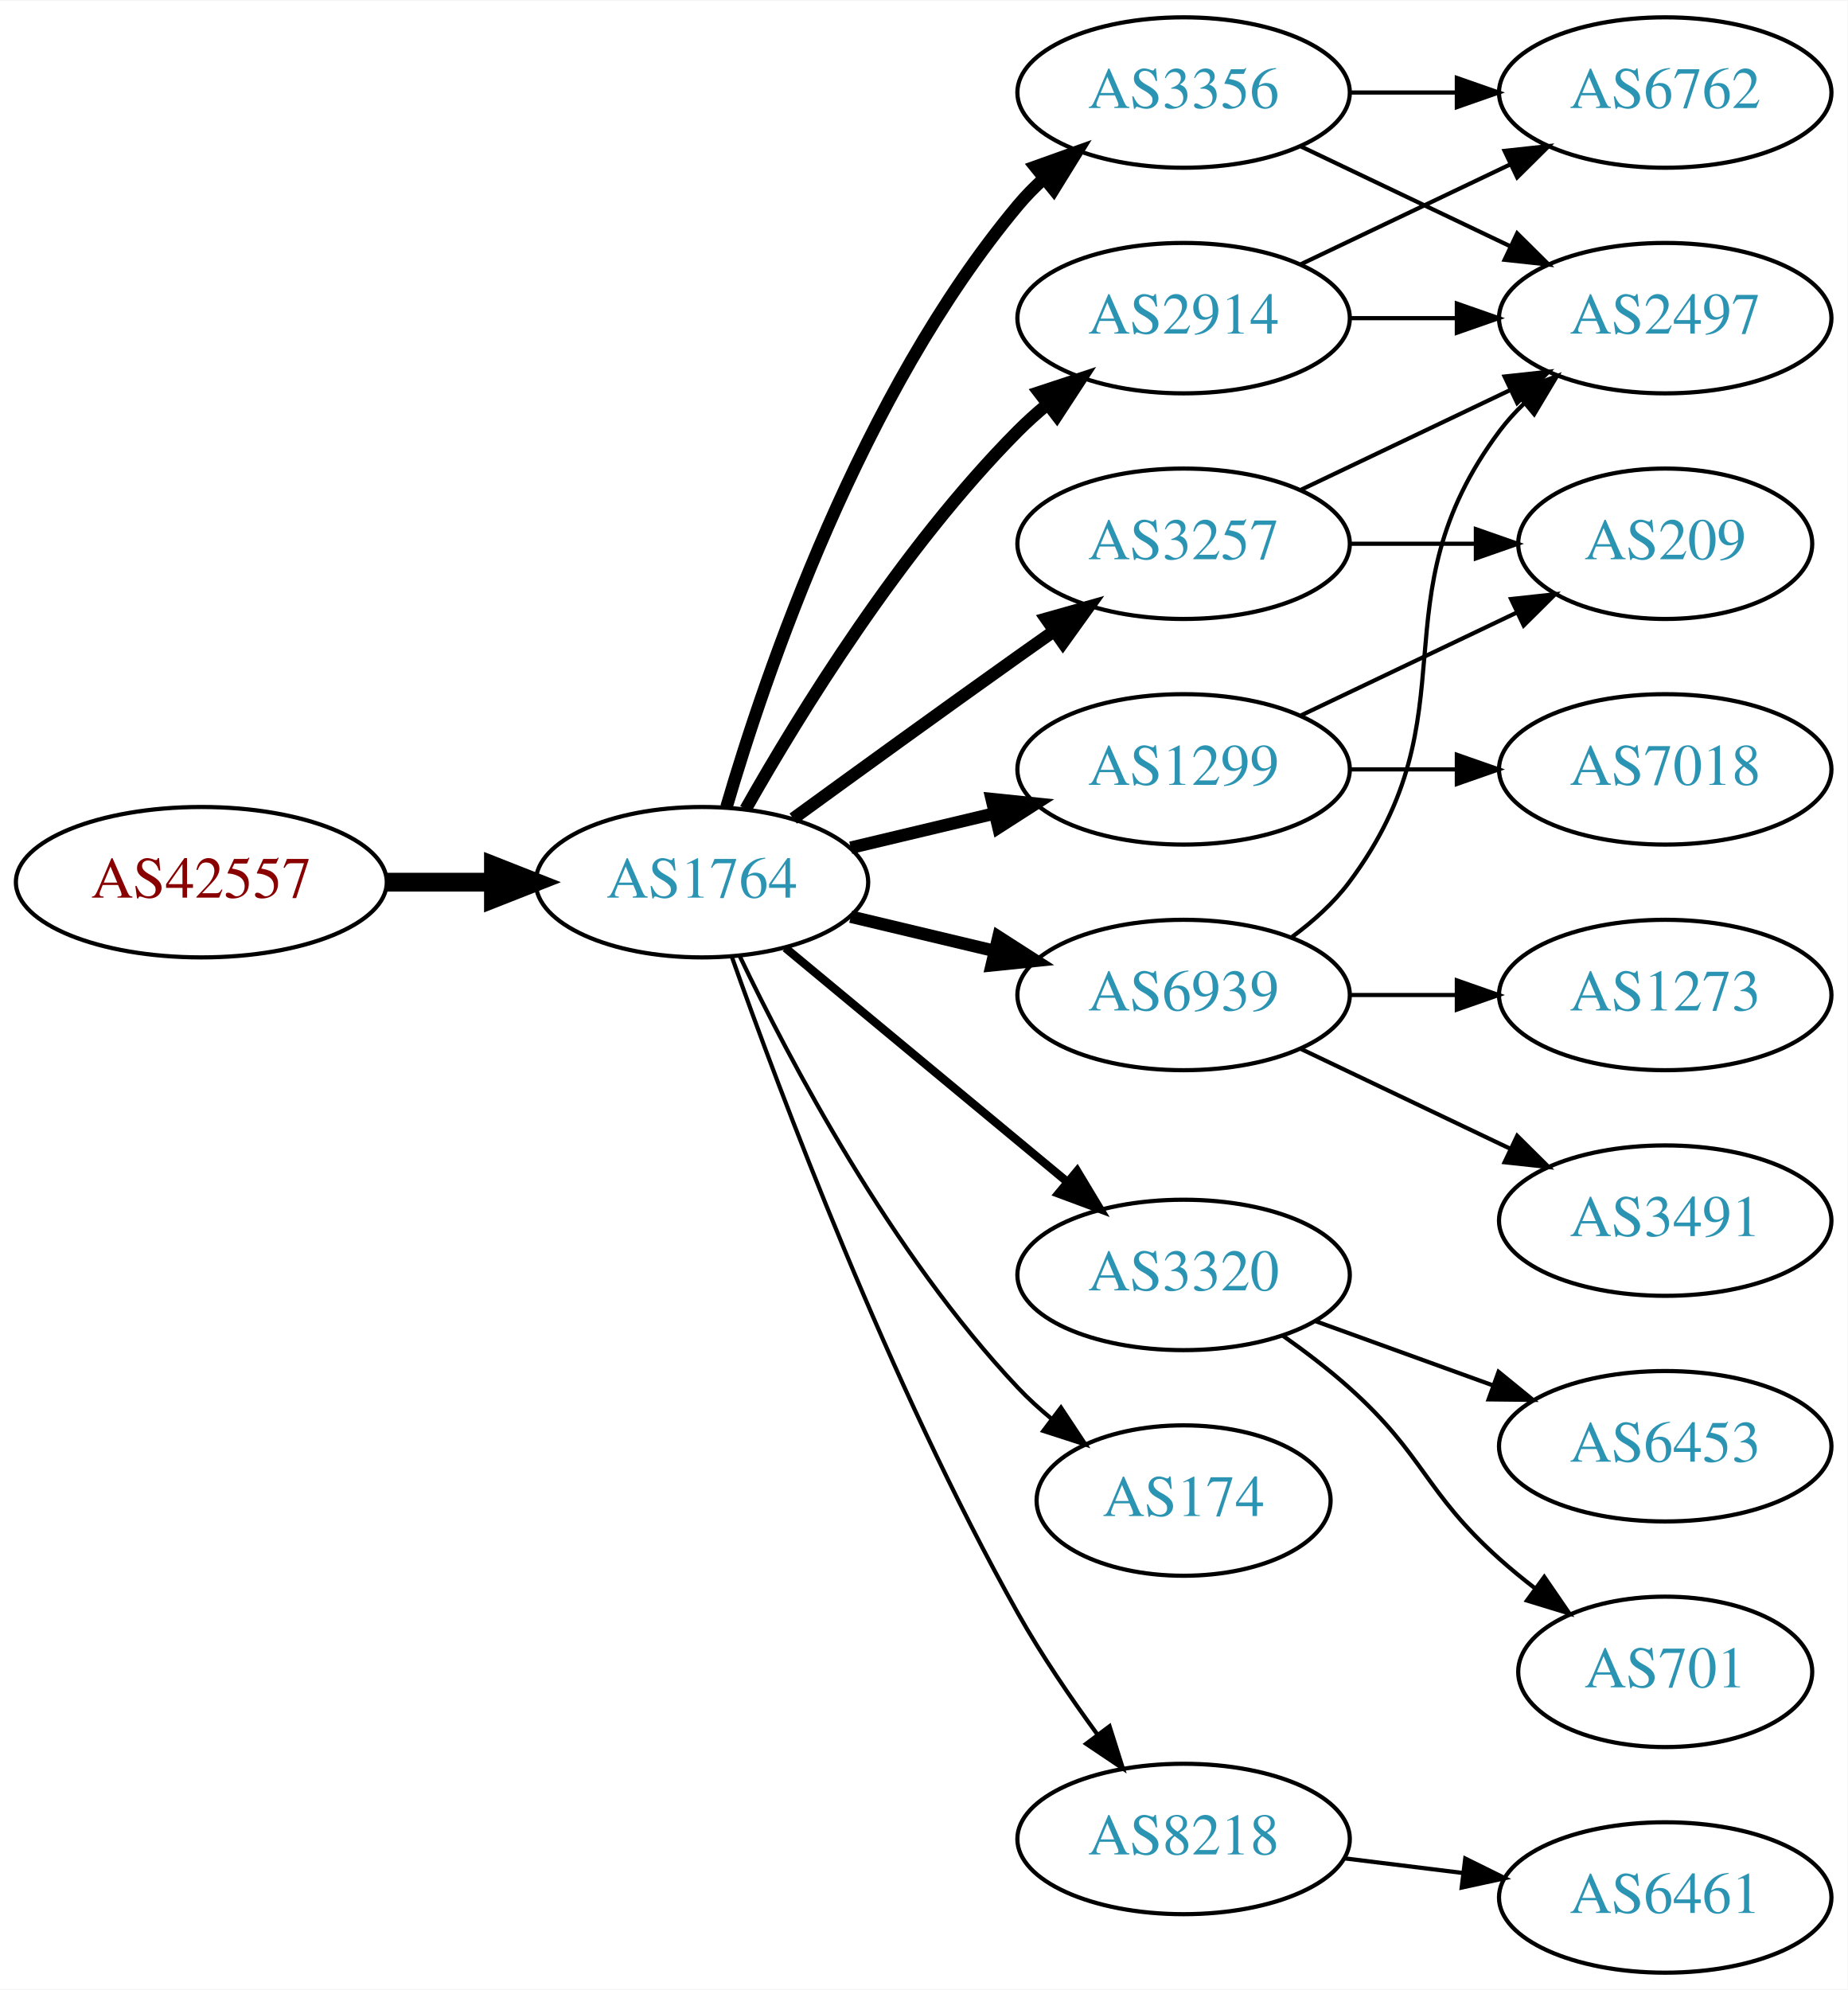
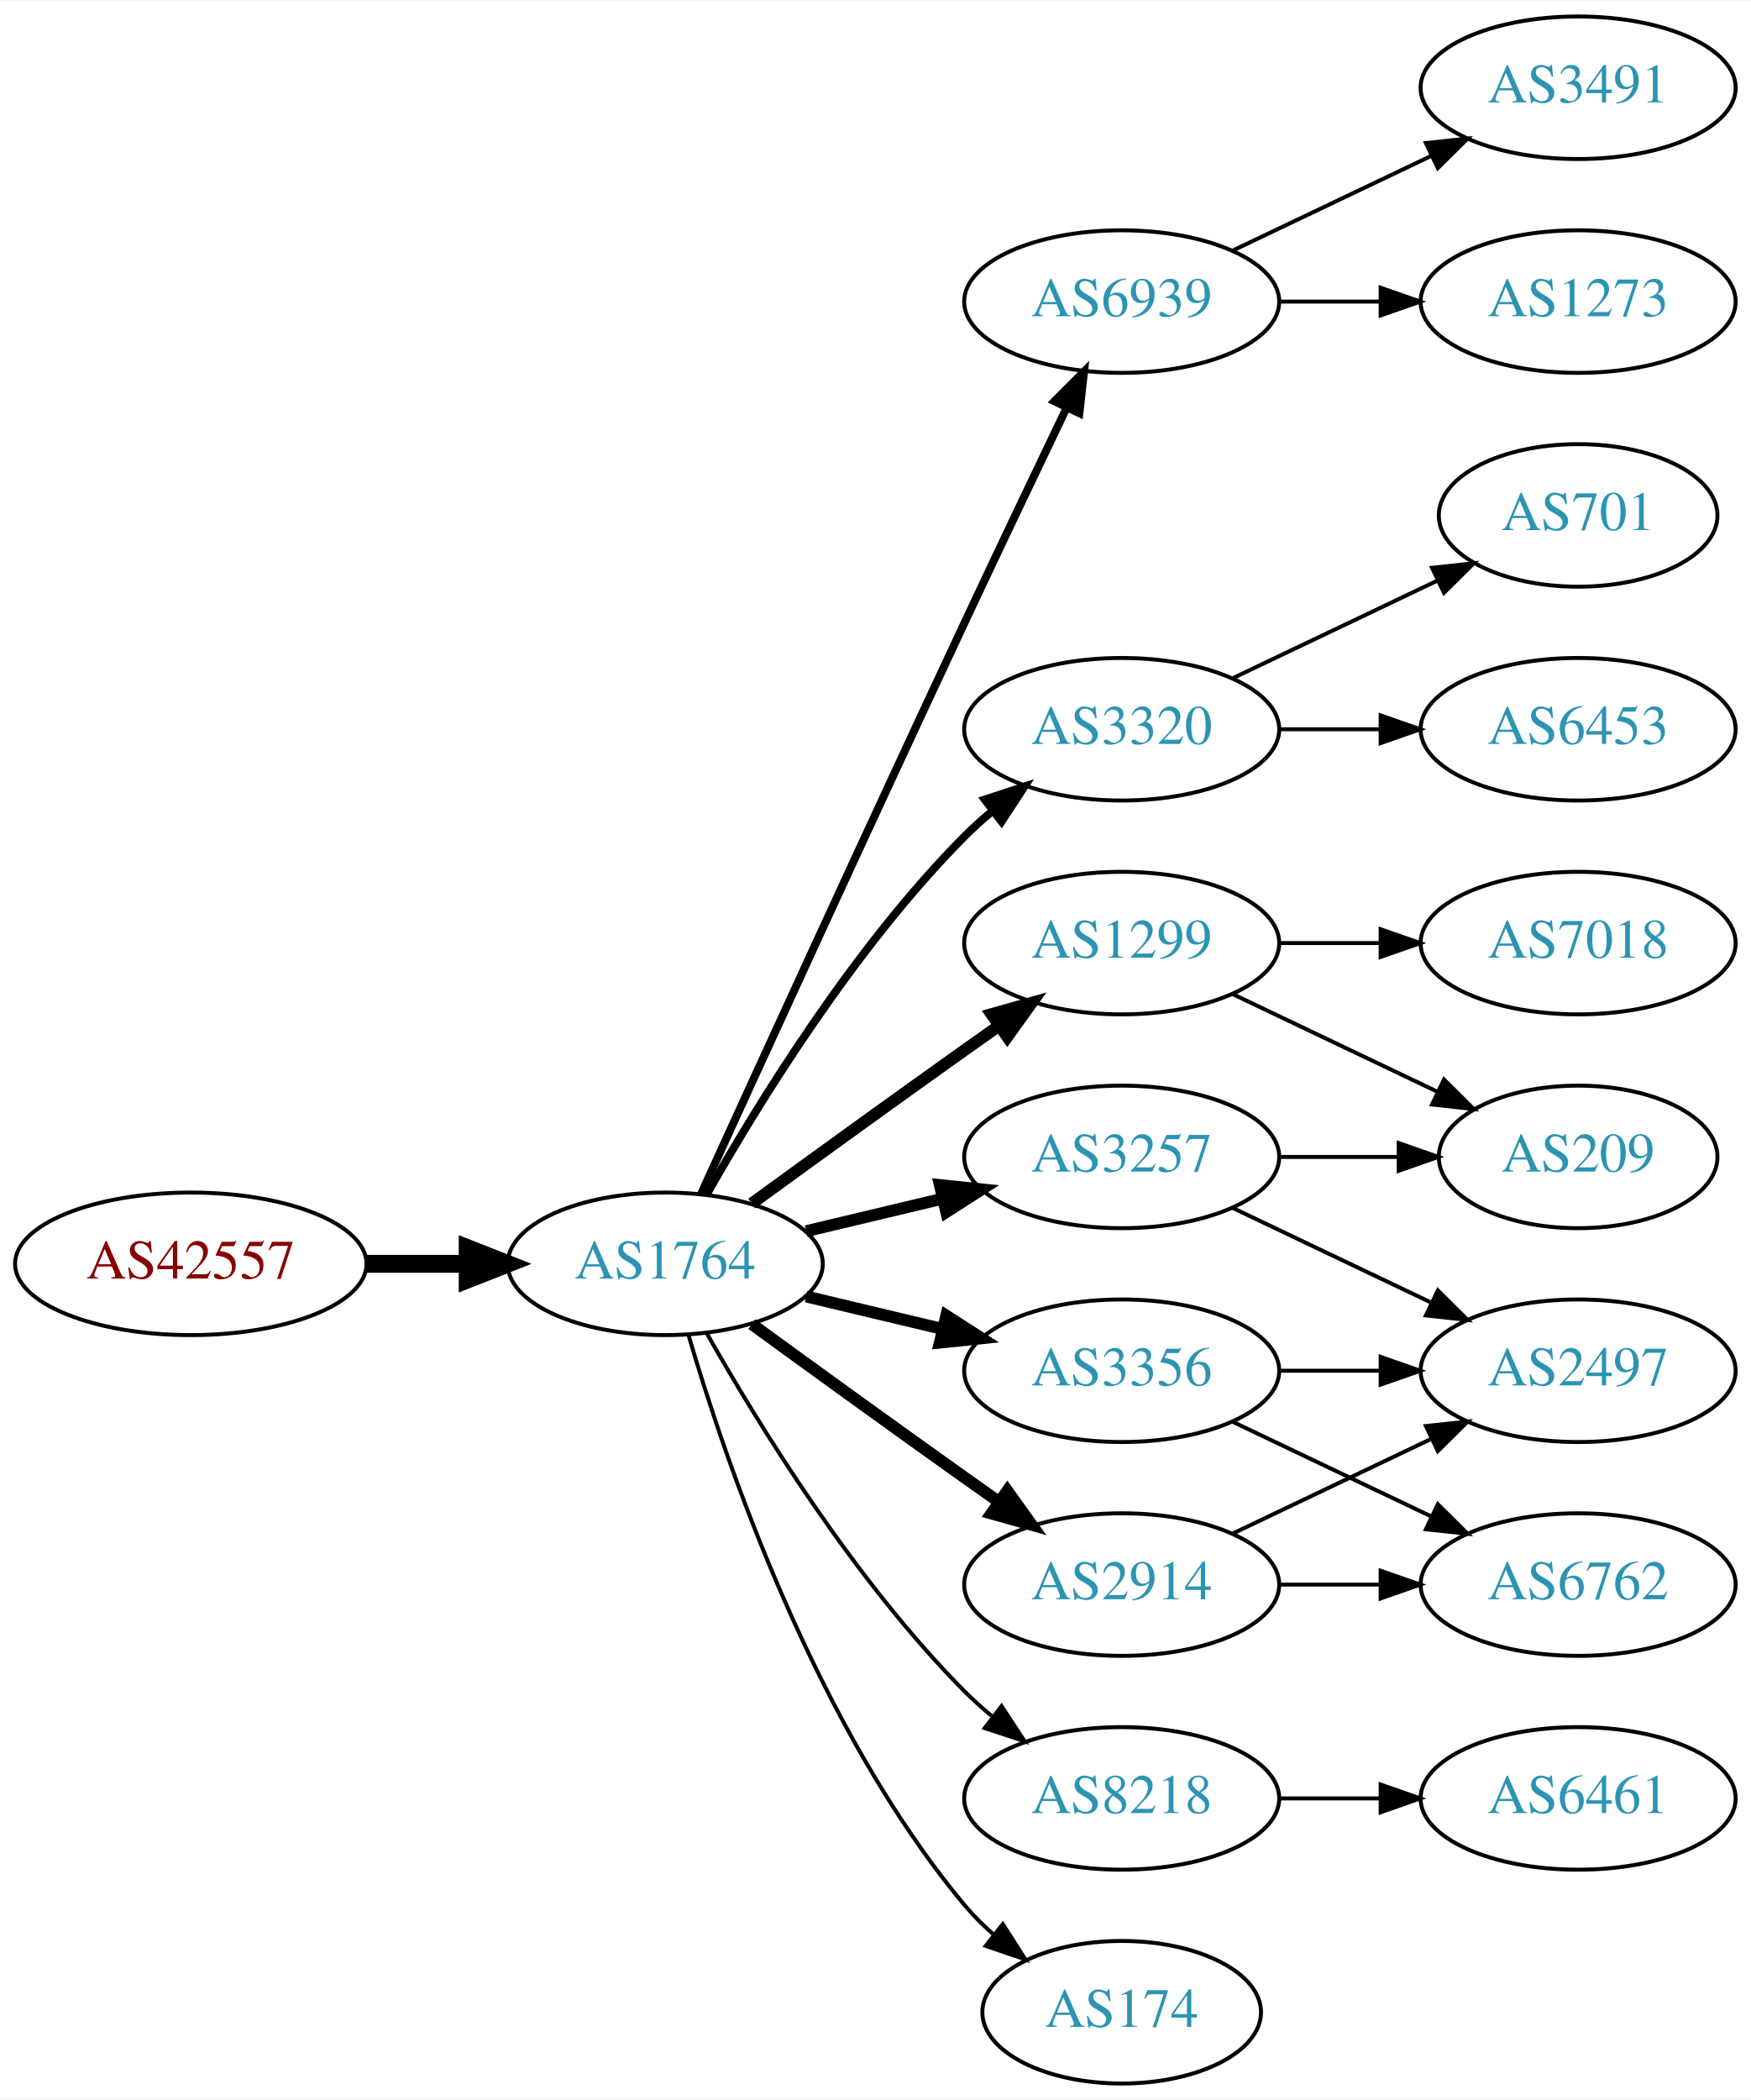
- <svg xmlns="http://www.w3.org/2000/svg" xmlns:xlink="http://www.w3.org/1999/xlink" width="442pt" height="476pt" viewBox="0.00 0.00 442.27 476.00">
-   <g id="graph0" class="graph" transform="scale(1 1) rotate(0) translate(4 472)">
-     <polygon fill="white" stroke="none" points="-4,4 -4,-472 438.271,-472 438.271,4 -4,4" />
+ <svg xmlns="http://www.w3.org/2000/svg" xmlns:xlink="http://www.w3.org/1999/xlink" width="442pt" height="530pt" viewBox="0.00 0.00 442.27 530.00">
+   <g id="graph0" class="graph" transform="scale(1 1) rotate(0) translate(4 526)">
+     <polygon fill="white" stroke="none" points="-4,4 -4,-526 438.271,-526 438.271,4 -4,4" />
    <g id="node1" class="node">
      <g id="a_node1">
        <a xlink:href="/asn/42557" xlink:title="AS42557 ~ Xidras GmbH [AT]">
-           <ellipse fill="#ffffff" stroke="black" cx="44.196" cy="-261" rx="44.393" ry="18" />
-           <text text-anchor="middle" x="44.196" y="-257.3" font-family="Times,serif" font-size="14.00" fill="#880000">AS42557</text>
+           <ellipse fill="#ffffff" stroke="black" cx="44.196" cy="-207" rx="44.393" ry="18" />
+           <text text-anchor="middle" x="44.196" y="-203.3" font-family="Times,serif" font-size="14.00" fill="#880000">AS42557</text>
        </a>
      </g>
    </g>
    <g id="node2" class="node">
      <g id="a_node2">
        <a xlink:href="/asn/1764" xlink:title="AS1764 ~ NEXTLAYER-AS [AT]">
-           <ellipse fill="#ffffff" stroke="black" cx="164.039" cy="-261" rx="39.794" ry="18" />
-           <text text-anchor="middle" x="164.039" y="-257.3" font-family="Times,serif" font-size="14.00" fill="#2c94b3">AS1764</text>
+           <ellipse fill="#ffffff" stroke="black" cx="164.039" cy="-207" rx="39.794" ry="18" />
+           <text text-anchor="middle" x="164.039" y="-203.3" font-family="Times,serif" font-size="14.00" fill="#2c94b3">AS1764</text>
        </a>
      </g>
    </g>
    <g id="edge1" class="edge">
-       <path fill="none" stroke="black" stroke-width="4.5" d="M88.407,-261C96.72,-261 105.482,-261 113.965,-261" />
-       <polygon fill="black" stroke="black" stroke-width="4.5" points="114.123,-264.938 124.123,-261 114.123,-257.063 114.123,-264.938" />
+       <path fill="none" stroke="black" stroke-width="4.5" d="M88.407,-207C96.72,-207 105.482,-207 113.965,-207" />
+       <polygon fill="black" stroke="black" stroke-width="4.5" points="114.123,-210.938 124.123,-207 114.123,-203.063 114.123,-210.938" />
    </g>
    <g id="node3" class="node">
      <g id="a_node3">
-         <a xlink:href="/asn/3356" xlink:title="AS3356 ~ Level 3 Parent, LLC [US]">
+         <a xlink:href="/asn/6939" xlink:title="AS6939 ~ Hurricane Electric LLC [US]">
          <ellipse fill="#ffffff" stroke="black" cx="279.332" cy="-450" rx="39.794" ry="18" />
-           <text text-anchor="middle" x="279.332" y="-446.3" font-family="Times,serif" font-size="14.00" fill="#2c94b3">AS3356</text>
+           <text text-anchor="middle" x="279.332" y="-446.3" font-family="Times,serif" font-size="14.00" fill="#2c94b3">AS6939</text>
        </a>
      </g>
    </g>
    <g id="edge2" class="edge">
-       <path fill="none" stroke="black" stroke-width="3" d="M169.913,-279.002C179.227,-310.844 202.043,-377.981 239.685,-423 241.555,-425.237 243.654,-427.374 245.88,-429.396" />
-       <polygon fill="black" stroke="black" stroke-width="3" points="243.823,-432.234 253.799,-435.804 248.227,-426.793 243.823,-432.234" />
+       <path fill="none" stroke="black" stroke-width="2" d="M173.026,-224.536C186.602,-254.296 215.099,-316.57 239.685,-369 248.176,-387.108 257.868,-407.421 265.422,-423.175" />
+       <polygon fill="black" stroke="black" stroke-width="2" points="262.337,-424.835 269.82,-432.335 268.647,-421.805 262.337,-424.835" />
    </g>
    <g id="node4" class="node">
      <g id="a_node4">
        <a xlink:href="/asn/3320" xlink:title="AS3320 ~ DTAG [DE]">
-           <ellipse fill="#ffffff" stroke="black" cx="279.332" cy="-167" rx="39.794" ry="18" />
-           <text text-anchor="middle" x="279.332" y="-163.3" font-family="Times,serif" font-size="14.00" fill="#2c94b3">AS3320</text>
+           <ellipse fill="#ffffff" stroke="black" cx="279.332" cy="-342" rx="39.794" ry="18" />
+           <text text-anchor="middle" x="279.332" y="-338.3" font-family="Times,serif" font-size="14.00" fill="#2c94b3">AS3320</text>
        </a>
      </g>
    </g>
    <g id="edge3" class="edge">
-       <path fill="none" stroke="black" stroke-width="2" d="M184.001,-245.267C202.464,-229.948 230.7,-206.52 251.471,-189.287" />
-       <polygon fill="black" stroke="black" stroke-width="2" points="253.846,-191.864 259.307,-182.785 249.376,-186.477 253.846,-191.864" />
+       <path fill="none" stroke="black" stroke-width="2" d="M174.498,-224.49C187.28,-247.096 211.712,-286.886 239.685,-315 241.796,-317.121 244.092,-319.188 246.477,-321.171" />
+       <polygon fill="black" stroke="black" stroke-width="2" points="244.73,-324.242 254.793,-327.556 248.993,-318.69 244.73,-324.242" />
    </g>
    <g id="node5" class="node">
      <g id="a_node5">
-         <a xlink:href="/asn/2914" xlink:title="AS2914 ~ NTT America, Inc. [US]">
-           <ellipse fill="#ffffff" stroke="black" cx="279.332" cy="-396" rx="39.794" ry="18" />
-           <text text-anchor="middle" x="279.332" y="-392.3" font-family="Times,serif" font-size="14.00" fill="#2c94b3">AS2914</text>
+         <a xlink:href="/asn/3257" xlink:title="AS3257 ~ GTT [DE]">
+           <ellipse fill="#ffffff" stroke="black" cx="279.332" cy="-234" rx="39.794" ry="18" />
+           <text text-anchor="middle" x="279.332" y="-230.3" font-family="Times,serif" font-size="14.00" fill="#2c94b3">AS3257</text>
        </a>
      </g>
    </g>
    <g id="edge4" class="edge">
-       <path fill="none" stroke="black" stroke-width="3" d="M174.498,-278.49C187.28,-301.096 211.712,-340.886 239.685,-369 241.796,-371.121 244.092,-373.188 246.477,-375.171" />
-       <polygon fill="black" stroke="black" stroke-width="3" points="244.73,-378.242 254.793,-381.556 248.993,-372.69 244.73,-378.242" />
+       <path fill="none" stroke="black" stroke-width="3" d="M199.646,-215.248C210.517,-217.838 222.671,-220.735 234.114,-223.462" />
+       <polygon fill="black" stroke="black" stroke-width="3" points="233.397,-226.889 243.936,-225.803 235.02,-220.08 233.397,-226.889" />
    </g>
    <g id="node6" class="node">
      <g id="a_node6">
-         <a xlink:href="/asn/174" xlink:title="AS174 ~ Cogent Communications [US]">
-           <ellipse fill="#ffffff" stroke="black" cx="279.332" cy="-113" rx="35.194" ry="18" />
-           <text text-anchor="middle" x="279.332" y="-109.3" font-family="Times,serif" font-size="14.00" fill="#2c94b3">AS174</text>
-         </a>
-       </g>
-     </g>
-     <g id="edge5" class="edge">
-       <path fill="none" stroke="black" d="M173.002,-243.462C184.94,-218.48 209.347,-172.12 239.685,-140 242.119,-137.423 244.836,-134.945 247.67,-132.606" />
-       <polygon fill="black" stroke="black" points="249.977,-135.249 255.83,-126.418 245.748,-129.672 249.977,-135.249" />
-     </g>
-     <g id="node7" class="node">
-       <g id="a_node7">
-         <a xlink:href="/asn/3257" xlink:title="AS3257 ~ GTT [DE]">
-           <ellipse fill="#ffffff" stroke="black" cx="279.332" cy="-342" rx="39.794" ry="18" />
-           <text text-anchor="middle" x="279.332" y="-338.3" font-family="Times,serif" font-size="14.00" fill="#2c94b3">AS3257</text>
-         </a>
-       </g>
-     </g>
-     <g id="edge6" class="edge">
-       <path fill="none" stroke="black" stroke-width="3" d="M185.887,-276.222C200.821,-287.091 221.435,-302.025 239.685,-315 242.506,-317.005 245.449,-319.085 248.397,-321.159" />
-       <polygon fill="black" stroke="black" stroke-width="3" points="246.424,-324.05 256.621,-326.926 250.443,-318.319 246.424,-324.05" />
-     </g>
-     <g id="node8" class="node">
-       <g id="a_node8">
-         <a xlink:href="/asn/6939" xlink:title="AS6939 ~ Hurricane Electric LLC [US]">
-           <ellipse fill="#ffffff" stroke="black" cx="279.332" cy="-234" rx="39.794" ry="18" />
-           <text text-anchor="middle" x="279.332" y="-230.3" font-family="Times,serif" font-size="14.00" fill="#2c94b3">AS6939</text>
-         </a>
-       </g>
-     </g>
-     <g id="edge7" class="edge">
-       <path fill="none" stroke="black" stroke-width="3" d="M199.646,-252.752C210.517,-250.162 222.671,-247.265 234.114,-244.538" />
-       <polygon fill="black" stroke="black" stroke-width="3" points="235.02,-247.92 243.936,-242.197 233.397,-241.111 235.02,-247.92" />
-     </g>
-     <g id="node9" class="node">
-       <g id="a_node9">
-         <a xlink:href="/asn/8218" xlink:title="AS8218 ~ legacy Neotelecoms [FR]">
-           <ellipse fill="#ffffff" stroke="black" cx="279.332" cy="-32" rx="39.794" ry="18" />
-           <text text-anchor="middle" x="279.332" y="-28.3" font-family="Times,serif" font-size="14.00" fill="#2c94b3">AS8218</text>
-         </a>
-       </g>
-     </g>
-     <g id="edge8" class="edge">
-       <path fill="none" stroke="black" d="M171.142,-243.266C182.57,-210.973 208.848,-140.849 239.685,-86 245.251,-76.1 252.256,-65.823 258.769,-56.924" />
-       <polygon fill="black" stroke="black" points="261.606,-58.975 264.799,-48.873 256.003,-54.779 261.606,-58.975" />
-     </g>
-     <g id="node10" class="node">
-       <g id="a_node10">
        <a xlink:href="/asn/1299" xlink:title="AS1299 ~ Telia Carrier [EU]">
          <ellipse fill="#ffffff" stroke="black" cx="279.332" cy="-288" rx="39.794" ry="18" />
          <text text-anchor="middle" x="279.332" y="-284.3" font-family="Times,serif" font-size="14.00" fill="#2c94b3">AS1299</text>
        </a>
      </g>
    </g>
+     <g id="edge5" class="edge">
+       <path fill="none" stroke="black" stroke-width="3" d="M185.887,-222.222C200.821,-233.091 221.435,-248.025 239.685,-261 242.506,-263.005 245.449,-265.085 248.397,-267.159" />
+       <polygon fill="black" stroke="black" stroke-width="3" points="246.424,-270.05 256.621,-272.926 250.443,-264.319 246.424,-270.05" />
+     </g>
+     <g id="node7" class="node">
+       <g id="a_node7">
+         <a xlink:href="/asn/3356" xlink:title="AS3356 ~ Level 3 Parent, LLC [US]">
+           <ellipse fill="#ffffff" stroke="black" cx="279.332" cy="-180" rx="39.794" ry="18" />
+           <text text-anchor="middle" x="279.332" y="-176.3" font-family="Times,serif" font-size="14.00" fill="#2c94b3">AS3356</text>
+         </a>
+       </g>
+     </g>
+     <g id="edge6" class="edge">
+       <path fill="none" stroke="black" stroke-width="3" d="M199.646,-198.752C210.517,-196.162 222.671,-193.265 234.114,-190.538" />
+       <polygon fill="black" stroke="black" stroke-width="3" points="235.02,-193.92 243.936,-188.197 233.397,-187.111 235.02,-193.92" />
+     </g>
+     <g id="node8" class="node">
+       <g id="a_node8">
+         <a xlink:href="/asn/8218" xlink:title="AS8218 ~ legacy Neotelecoms [FR]">
+           <ellipse fill="#ffffff" stroke="black" cx="279.332" cy="-72" rx="39.794" ry="18" />
+           <text text-anchor="middle" x="279.332" y="-68.3" font-family="Times,serif" font-size="14.00" fill="#2c94b3">AS8218</text>
+         </a>
+       </g>
+     </g>
+     <g id="edge7" class="edge">
+       <path fill="none" stroke="black" d="M174.498,-189.51C187.28,-166.904 211.712,-127.114 239.685,-99 241.796,-96.879 244.092,-94.812 246.477,-92.829" />
+       <polygon fill="black" stroke="black" points="248.993,-95.31 254.793,-86.444 244.73,-89.758 248.993,-95.31" />
+     </g>
+     <g id="node9" class="node">
+       <g id="a_node9">
+         <a xlink:href="/asn/2914" xlink:title="AS2914 ~ NTT America, Inc. [US]">
+           <ellipse fill="#ffffff" stroke="black" cx="279.332" cy="-126" rx="39.794" ry="18" />
+           <text text-anchor="middle" x="279.332" y="-122.3" font-family="Times,serif" font-size="14.00" fill="#2c94b3">AS2914</text>
+         </a>
+       </g>
+     </g>
+     <g id="edge8" class="edge">
+       <path fill="none" stroke="black" stroke-width="3" d="M185.887,-191.778C200.821,-180.909 221.435,-165.975 239.685,-153 242.506,-150.995 245.449,-148.915 248.397,-146.841" />
+       <polygon fill="black" stroke="black" stroke-width="3" points="250.443,-149.681 256.621,-141.074 246.424,-143.95 250.443,-149.681" />
+     </g>
+     <g id="node10" class="node">
+       <g id="a_node10">
+         <a xlink:href="/asn/174" xlink:title="AS174 ~ Cogent Communications [US]">
+           <ellipse fill="#ffffff" stroke="black" cx="279.332" cy="-18" rx="35.194" ry="18" />
+           <text text-anchor="middle" x="279.332" y="-14.3" font-family="Times,serif" font-size="14.00" fill="#2c94b3">AS174</text>
+         </a>
+       </g>
+     </g>
    <g id="edge9" class="edge">
-       <path fill="none" stroke="black" stroke-width="3" d="M199.646,-269.248C210.517,-271.838 222.671,-274.735 234.114,-277.462" />
-       <polygon fill="black" stroke="black" stroke-width="3" points="233.397,-280.889 243.936,-279.803 235.02,-274.08 233.397,-280.889" />
+       <path fill="none" stroke="black" d="M169.913,-188.998C179.227,-157.156 202.043,-90.019 239.685,-45 241.838,-42.426 244.292,-39.983 246.896,-37.697" />
+       <polygon fill="black" stroke="black" points="249.303,-40.257 255.007,-31.328 244.98,-34.751 249.303,-40.257" />
    </g>
    <g id="node11" class="node">
      <g id="a_node11">
-         <a xlink:href="/asn/2497" xlink:title="AS2497 ~ Internet Initiative Japan Inc. [JP]">
-           <ellipse fill="#ffffff" stroke="black" cx="394.625" cy="-396" rx="39.794" ry="18" />
-           <text text-anchor="middle" x="394.625" y="-392.3" font-family="Times,serif" font-size="14.00" fill="#2c94b3">AS2497</text>
+         <a xlink:href="/asn/1273" xlink:title="AS1273 ~ Vodafone Group PLC [EU]">
+           <ellipse fill="#ffffff" stroke="black" cx="394.625" cy="-450" rx="39.794" ry="18" />
+           <text text-anchor="middle" x="394.625" y="-446.3" font-family="Times,serif" font-size="14.00" fill="#2c94b3">AS1273</text>
        </a>
      </g>
    </g>
    <g id="edge10" class="edge">
-       <path fill="none" stroke="black" d="M307.468,-437.066C322.462,-429.919 341.283,-420.948 357.506,-413.215" />
-       <polygon fill="black" stroke="black" points="359.188,-416.291 366.71,-408.829 356.177,-409.972 359.188,-416.291" />
+       <path fill="none" stroke="black" d="M319.004,-450C327.207,-450 335.971,-450 344.503,-450" />
+       <polygon fill="black" stroke="black" points="344.742,-453.5 354.742,-450 344.742,-446.5 344.742,-453.5" />
    </g>
    <g id="node12" class="node">
      <g id="a_node12">
-         <a xlink:href="/asn/6762" xlink:title="AS6762 ~ TELECOM ITALIA SPARKLE S.p.A. [IT]">
-           <ellipse fill="#ffffff" stroke="black" cx="394.625" cy="-450" rx="39.794" ry="18" />
-           <text text-anchor="middle" x="394.625" y="-446.3" font-family="Times,serif" font-size="14.00" fill="#2c94b3">AS6762</text>
+         <a xlink:href="/asn/3491" xlink:title="AS3491 ~ PCCW Global, Inc. [US]">
+           <ellipse fill="#ffffff" stroke="black" cx="394.625" cy="-504" rx="39.794" ry="18" />
+           <text text-anchor="middle" x="394.625" y="-500.3" font-family="Times,serif" font-size="14.00" fill="#2c94b3">AS3491</text>
        </a>
      </g>
    </g>
    <g id="edge11" class="edge">
-       <path fill="none" stroke="black" d="M319.004,-450C327.207,-450 335.971,-450 344.503,-450" />
-       <polygon fill="black" stroke="black" points="344.742,-453.5 354.742,-450 344.742,-446.5 344.742,-453.5" />
+       <path fill="none" stroke="black" d="M307.468,-462.934C322.462,-470.081 341.283,-479.052 357.506,-486.785" />
+       <polygon fill="black" stroke="black" points="356.177,-490.028 366.71,-491.171 359.188,-483.709 356.177,-490.028" />
    </g>
    <g id="node13" class="node">
      <g id="a_node13">
-         <a xlink:href="/asn/701" xlink:title="AS701 ~ UUNET [US]">
-           <ellipse fill="#ffffff" stroke="black" cx="394.625" cy="-72" rx="35.194" ry="18" />
-           <text text-anchor="middle" x="394.625" y="-68.3" font-family="Times,serif" font-size="14.00" fill="#2c94b3">AS701</text>
+         <a xlink:href="/asn/6453" xlink:title="AS6453 ~ TATA COMMUNICATIONS (AMERICA) INC [US]">
+           <ellipse fill="#ffffff" stroke="black" cx="394.625" cy="-342" rx="39.794" ry="18" />
+           <text text-anchor="middle" x="394.625" y="-338.3" font-family="Times,serif" font-size="14.00" fill="#2c94b3">AS6453</text>
        </a>
      </g>
    </g>
    <g id="edge12" class="edge">
-       <path fill="none" stroke="black" d="M303.096,-152.454C308.495,-148.641 314.099,-144.367 318.978,-140 337.048,-123.828 336.908,-115.172 354.978,-99 357.62,-96.636 360.474,-94.299 363.393,-92.047" />
-       <polygon fill="black" stroke="black" points="365.675,-94.714 371.668,-85.978 361.535,-89.07 365.675,-94.714" />
+       <path fill="none" stroke="black" d="M319.004,-342C327.207,-342 335.971,-342 344.503,-342" />
+       <polygon fill="black" stroke="black" points="344.742,-345.5 354.742,-342 344.742,-338.5 344.742,-345.5" />
    </g>
    <g id="node14" class="node">
      <g id="a_node14">
-         <a xlink:href="/asn/6453" xlink:title="AS6453 ~ TATA COMMUNICATIONS (AMERICA) INC [US]">
-           <ellipse fill="#ffffff" stroke="black" cx="394.625" cy="-126" rx="39.794" ry="18" />
-           <text text-anchor="middle" x="394.625" y="-122.3" font-family="Times,serif" font-size="14.00" fill="#2c94b3">AS6453</text>
+         <a xlink:href="/asn/701" xlink:title="AS701 ~ UUNET [US]">
+           <ellipse fill="#ffffff" stroke="black" cx="394.625" cy="-396" rx="35.194" ry="18" />
+           <text text-anchor="middle" x="394.625" y="-392.3" font-family="Times,serif" font-size="14.00" fill="#2c94b3">AS701</text>
        </a>
      </g>
    </g>
    <g id="edge13" class="edge">
-       <path fill="none" stroke="black" d="M310.99,-155.905C323.963,-151.21 339.256,-145.676 353.137,-140.652" />
-       <polygon fill="black" stroke="black" points="354.729,-143.798 362.941,-137.104 352.347,-137.216 354.729,-143.798" />
-     </g>
-     <g id="edge14" class="edge">
-       <path fill="none" stroke="black" d="M319.004,-396C327.207,-396 335.971,-396 344.503,-396" />
-       <polygon fill="black" stroke="black" points="344.742,-399.5 354.742,-396 344.742,-392.5 344.742,-399.5" />
-     </g>
-     <g id="edge15" class="edge">
-       <path fill="none" stroke="black" d="M307.468,-408.934C322.462,-416.081 341.283,-425.052 357.506,-432.785" />
-       <polygon fill="black" stroke="black" points="356.177,-436.028 366.71,-437.171 359.188,-429.709 356.177,-436.028" />
-     </g>
-     <g id="edge16" class="edge">
-       <path fill="none" stroke="black" d="M307.468,-354.934C322.462,-362.081 341.283,-371.052 357.506,-378.785" />
-       <polygon fill="black" stroke="black" points="356.177,-382.028 366.71,-383.171 359.188,-375.709 356.177,-382.028" />
+       <path fill="none" stroke="black" d="M307.468,-354.934C322.9,-362.29 342.385,-371.577 358.92,-379.459" />
+       <polygon fill="black" stroke="black" points="357.729,-382.768 368.262,-383.911 360.741,-376.449 357.729,-382.768" />
    </g>
    <g id="node15" class="node">
      <g id="a_node15">
        <a xlink:href="/asn/209" xlink:title="AS209 ~ CenturyLink Communications, LLC [US]">
-           <ellipse fill="#ffffff" stroke="black" cx="394.625" cy="-342" rx="35.194" ry="18" />
-           <text text-anchor="middle" x="394.625" y="-338.3" font-family="Times,serif" font-size="14.00" fill="#2c94b3">AS209</text>
-         </a>
-       </g>
-     </g>
-     <g id="edge17" class="edge">
-       <path fill="none" stroke="black" d="M319.004,-342C328.709,-342 339.2,-342 349.163,-342" />
-       <polygon fill="black" stroke="black" points="349.299,-345.5 359.299,-342 349.299,-338.5 349.299,-345.5" />
-     </g>
-     <g id="edge18" class="edge">
-       <path fill="none" stroke="black" d="M305.262,-247.882C310.338,-251.611 315.256,-256.016 318.978,-261 349.249,-301.542 324.707,-328.458 354.978,-369 356.723,-371.336 358.73,-373.545 360.893,-375.617" />
-       <polygon fill="black" stroke="black" points="358.771,-378.405 368.694,-382.118 363.253,-373.027 358.771,-378.405" />
+           <ellipse fill="#ffffff" stroke="black" cx="394.625" cy="-234" rx="35.194" ry="18" />
+           <text text-anchor="middle" x="394.625" y="-230.3" font-family="Times,serif" font-size="14.00" fill="#2c94b3">AS209</text>
+         </a>
+       </g>
+     </g>
+     <g id="edge14" class="edge">
+       <path fill="none" stroke="black" d="M319.004,-234C328.709,-234 339.2,-234 349.163,-234" />
+       <polygon fill="black" stroke="black" points="349.299,-237.5 359.299,-234 349.299,-230.5 349.299,-237.5" />
    </g>
    <g id="node16" class="node">
      <g id="a_node16">
-         <a xlink:href="/asn/3491" xlink:title="AS3491 ~ PCCW Global, Inc. [US]">
+         <a xlink:href="/asn/2497" xlink:title="AS2497 ~ Internet Initiative Japan Inc. [JP]">
          <ellipse fill="#ffffff" stroke="black" cx="394.625" cy="-180" rx="39.794" ry="18" />
-           <text text-anchor="middle" x="394.625" y="-176.3" font-family="Times,serif" font-size="14.00" fill="#2c94b3">AS3491</text>
-         </a>
-       </g>
-     </g>
-     <g id="edge19" class="edge">
+           <text text-anchor="middle" x="394.625" y="-176.3" font-family="Times,serif" font-size="14.00" fill="#2c94b3">AS2497</text>
+         </a>
+       </g>
+     </g>
+     <g id="edge15" class="edge">
      <path fill="none" stroke="black" d="M307.468,-221.066C322.462,-213.919 341.283,-204.948 357.506,-197.215" />
      <polygon fill="black" stroke="black" points="359.188,-200.291 366.71,-192.829 356.177,-193.972 359.188,-200.291" />
    </g>
-     <g id="node17" class="node">
-       <g id="a_node17">
-         <a xlink:href="/asn/1273" xlink:title="AS1273 ~ Vodafone Group PLC [EU]">
-           <ellipse fill="#ffffff" stroke="black" cx="394.625" cy="-234" rx="39.794" ry="18" />
-           <text text-anchor="middle" x="394.625" y="-230.3" font-family="Times,serif" font-size="14.00" fill="#2c94b3">AS1273</text>
-         </a>
-       </g>
-     </g>
-     <g id="edge20" class="edge">
-       <path fill="none" stroke="black" d="M319.004,-234C327.207,-234 335.971,-234 344.503,-234" />
-       <polygon fill="black" stroke="black" points="344.742,-237.5 354.742,-234 344.742,-230.5 344.742,-237.5" />
-     </g>
-     <g id="node18" class="node">
-       <g id="a_node18">
-         <a xlink:href="/asn/6461" xlink:title="AS6461 ~ Zayo Bandwidth [US]">
-           <ellipse fill="#ffffff" stroke="black" cx="394.625" cy="-18" rx="39.794" ry="18" />
-           <text text-anchor="middle" x="394.625" y="-14.3" font-family="Times,serif" font-size="14.00" fill="#2c94b3">AS6461</text>
-         </a>
-       </g>
-     </g>
-     <g id="edge21" class="edge">
-       <path fill="none" stroke="black" d="M317.742,-27.377C326.83,-26.254 336.667,-25.038 346.152,-23.866" />
-       <polygon fill="black" stroke="black" points="346.758,-27.318 356.254,-22.618 345.9,-20.371 346.758,-27.318" />
-     </g>
-     <g id="edge22" class="edge">
-       <path fill="none" stroke="black" d="M307.468,-300.934C322.9,-308.29 342.385,-317.577 358.92,-325.459" />
-       <polygon fill="black" stroke="black" points="357.729,-328.768 368.262,-329.911 360.741,-322.449 357.729,-328.768" />
+     <g id="edge19" class="edge">
+       <path fill="none" stroke="black" d="M307.468,-275.066C322.9,-267.71 342.385,-258.423 358.92,-250.541" />
+       <polygon fill="black" stroke="black" points="360.741,-253.551 368.262,-246.089 357.729,-247.232 360.741,-253.551" />
    </g>
    <g id="node19" class="node">
      <g id="a_node19">
        <a xlink:href="/asn/7018" xlink:title="AS7018 ~ AT&amp;T Services, Inc. [US]">
          <ellipse fill="#ffffff" stroke="black" cx="394.625" cy="-288" rx="39.794" ry="18" />
          <text text-anchor="middle" x="394.625" y="-284.3" font-family="Times,serif" font-size="14.00" fill="#2c94b3">AS7018</text>
        </a>
      </g>
    </g>
-     <g id="edge23" class="edge">
+     <g id="edge20" class="edge">
      <path fill="none" stroke="black" d="M319.004,-288C327.207,-288 335.971,-288 344.503,-288" />
      <polygon fill="black" stroke="black" points="344.742,-291.5 354.742,-288 344.742,-284.5 344.742,-291.5" />
    </g>
+     <g id="edge17" class="edge">
+       <path fill="none" stroke="black" d="M319.004,-180C327.207,-180 335.971,-180 344.503,-180" />
+       <polygon fill="black" stroke="black" points="344.742,-183.5 354.742,-180 344.742,-176.5 344.742,-183.5" />
+     </g>
+     <g id="node17" class="node">
+       <g id="a_node17">
+         <a xlink:href="/asn/6762" xlink:title="AS6762 ~ TELECOM ITALIA SPARKLE S.p.A. [IT]">
+           <ellipse fill="#ffffff" stroke="black" cx="394.625" cy="-126" rx="39.794" ry="18" />
+           <text text-anchor="middle" x="394.625" y="-122.3" font-family="Times,serif" font-size="14.00" fill="#2c94b3">AS6762</text>
+         </a>
+       </g>
+     </g>
+     <g id="edge16" class="edge">
+       <path fill="none" stroke="black" d="M307.468,-167.066C322.462,-159.919 341.283,-150.948 357.506,-143.215" />
+       <polygon fill="black" stroke="black" points="359.188,-146.291 366.71,-138.829 356.177,-139.972 359.188,-146.291" />
+     </g>
+     <g id="node18" class="node">
+       <g id="a_node18">
+         <a xlink:href="/asn/6461" xlink:title="AS6461 ~ Zayo Bandwidth [US]">
+           <ellipse fill="#ffffff" stroke="black" cx="394.625" cy="-72" rx="39.794" ry="18" />
+           <text text-anchor="middle" x="394.625" y="-68.3" font-family="Times,serif" font-size="14.00" fill="#2c94b3">AS6461</text>
+         </a>
+       </g>
+     </g>
+     <g id="edge18" class="edge">
+       <path fill="none" stroke="black" d="M319.004,-72C327.207,-72 335.971,-72 344.503,-72" />
+       <polygon fill="black" stroke="black" points="344.742,-75.5 354.742,-72 344.742,-68.5 344.742,-75.5" />
+     </g>
+     <g id="edge21" class="edge">
+       <path fill="none" stroke="black" d="M307.468,-138.934C322.462,-146.081 341.283,-155.052 357.506,-162.785" />
+       <polygon fill="black" stroke="black" points="356.177,-166.028 366.71,-167.171 359.188,-159.709 356.177,-166.028" />
+     </g>
+     <g id="edge22" class="edge">
+       <path fill="none" stroke="black" d="M319.004,-126C327.207,-126 335.971,-126 344.503,-126" />
+       <polygon fill="black" stroke="black" points="344.742,-129.5 354.742,-126 344.742,-122.5 344.742,-129.5" />
+     </g>
  </g>
</svg>
